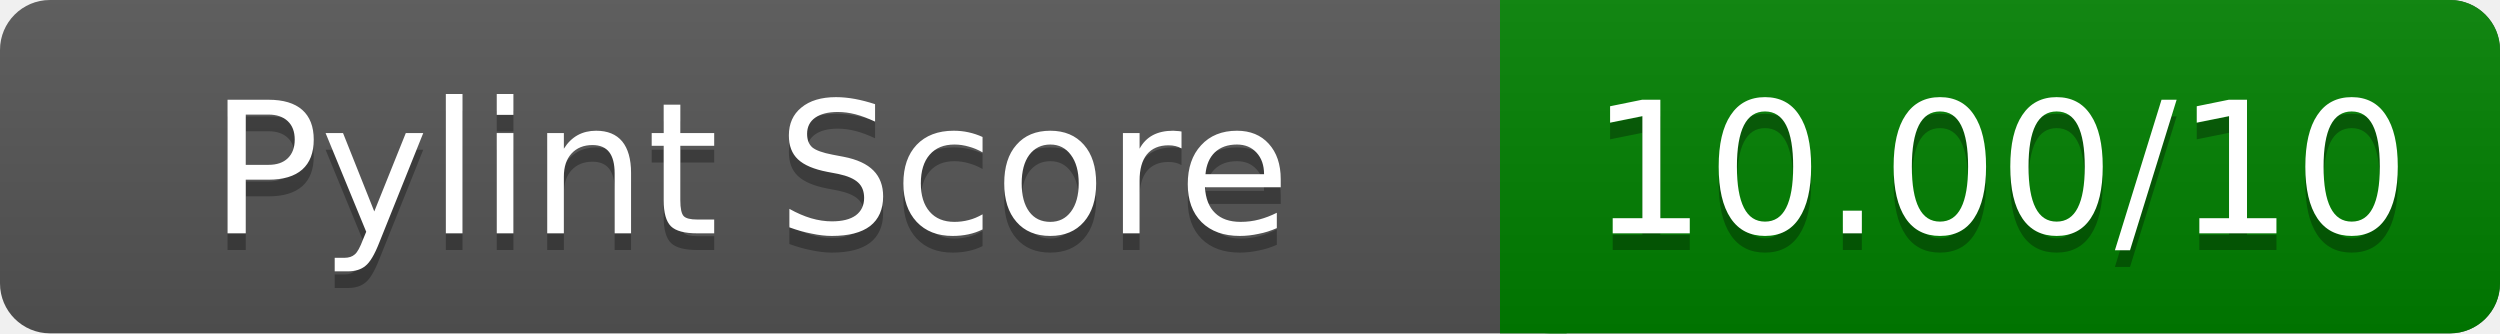
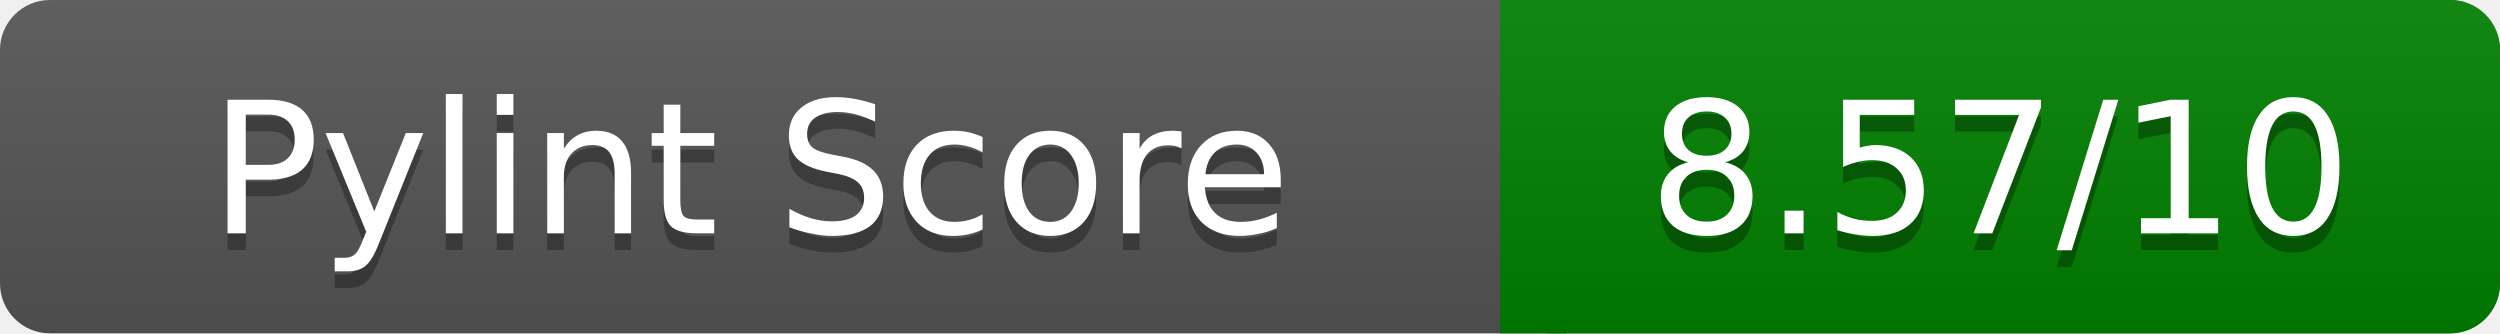
<svg xmlns="http://www.w3.org/2000/svg" width="150" height="20" role="img" aria-label="Pylint Score">
  <linearGradient id="a" x2="0" y2="100%">
    <stop offset="0" stop-color="#bbb" stop-opacity=".1" />
    <stop offset="1" stop-opacity=".1" />
  </linearGradient>
  <rect rx="3" width="150" height="20" fill="#555" />
  <rect rx="3" x="90" width="60" height="20" fill="green" />
  <path fill="green" d="M90 0h4v20h-4z" />
  <rect rx="3" width="150" height="20" fill="url(#a)" />
  <g fill="#fff" text-anchor="middle" font-family="Verdana,DejaVu Sans,sans-serif" font-size="11">
    <text x="45" y="15" fill="#010101" fill-opacity=".3">Pylint Score</text>
    <text x="45" y="14">Pylint Score</text>
-     <text x="120" y="15" fill="#010101" fill-opacity=".3">10.00/10</text>
-     <text x="120" y="14">10.00/10</text>
+     <text x="120" y="15" fill="#010101" fill-opacity=".3">8.57/10</text>
+     <text x="120" y="14">8.57/10</text>
  </g>
</svg>
